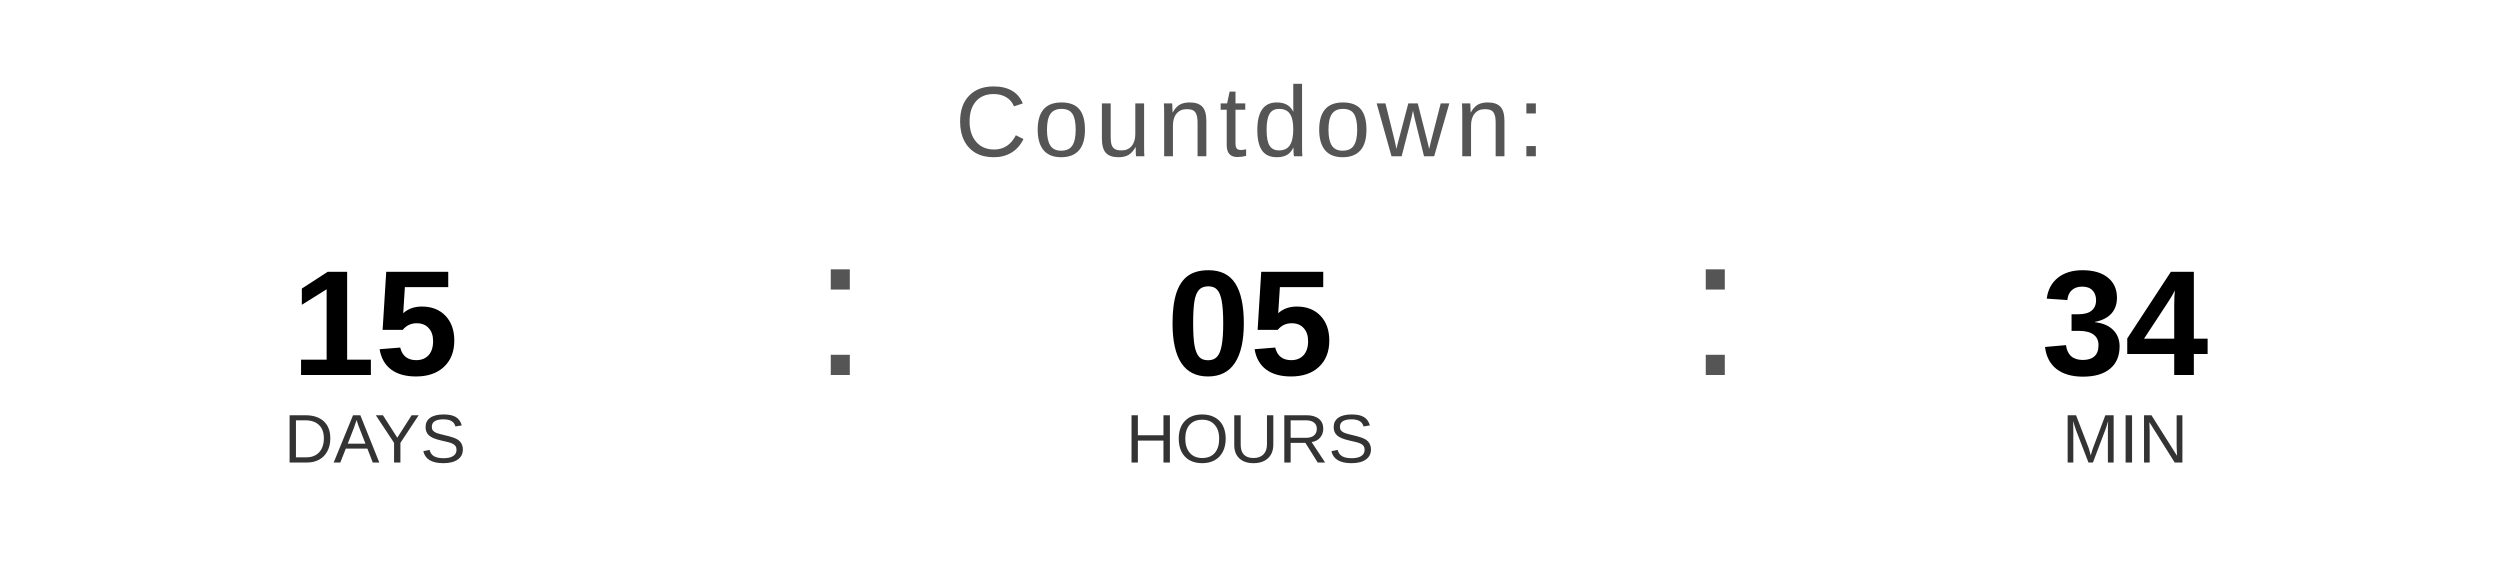
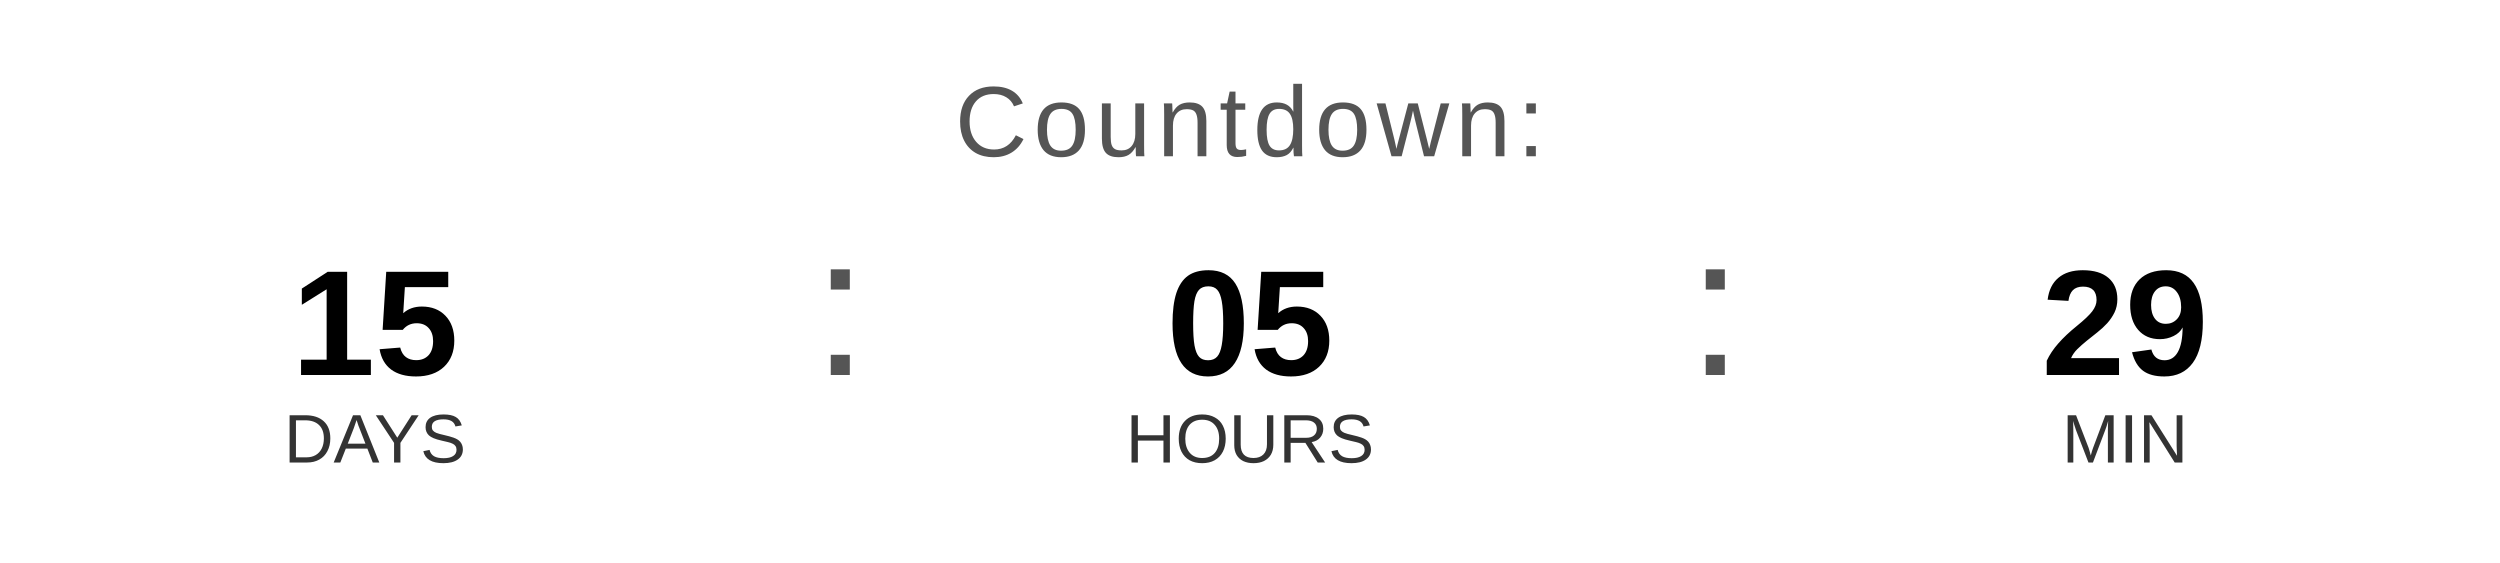
<svg xmlns="http://www.w3.org/2000/svg" width="400" height="90" viewBox="0 0 400 90">
  <text x="200" y="25" font-family="Arial, Helvetica, sans-serif" font-size="16" fill="#555555" text-anchor="middle" letter-spacing="1">
    Countdown:
  </text>
  <text x="60" y="60" font-family="Arial, Helvetica, sans-serif" font-size="24" font-weight="bold" fill="#000000" text-anchor="middle">15</text>
  <text x="60" y="74" font-family="Arial, Helvetica, sans-serif" font-size="11" fill="#333333" text-anchor="middle">DAYS</text>
  <text x="130" y="60" font-family="Arial, sans-serif" font-size="32" fill="#555555">:</text>
  <text x="200" y="60" font-family="Arial, Helvetica, sans-serif" font-size="24" font-weight="bold" fill="#000000" text-anchor="middle">05</text>
  <text x="200" y="74" font-family="Arial, Helvetica, sans-serif" font-size="11" fill="#333333" text-anchor="middle">HOURS</text>
  <text x="270" y="60" font-family="Arial, sans-serif" font-size="32" fill="#555555">:</text>
-   <text x="340" y="60" font-family="Arial, Helvetica, sans-serif" font-size="24" font-weight="bold" fill="#000000" text-anchor="middle">34</text>
+   <text x="340" y="60" font-family="Arial, Helvetica, sans-serif" font-size="24" font-weight="bold" fill="#000000" text-anchor="middle">29</text>
  <text x="340" y="74" font-family="Arial, Helvetica, sans-serif" font-size="11" fill="#333333" text-anchor="middle">MIN</text>
</svg>
